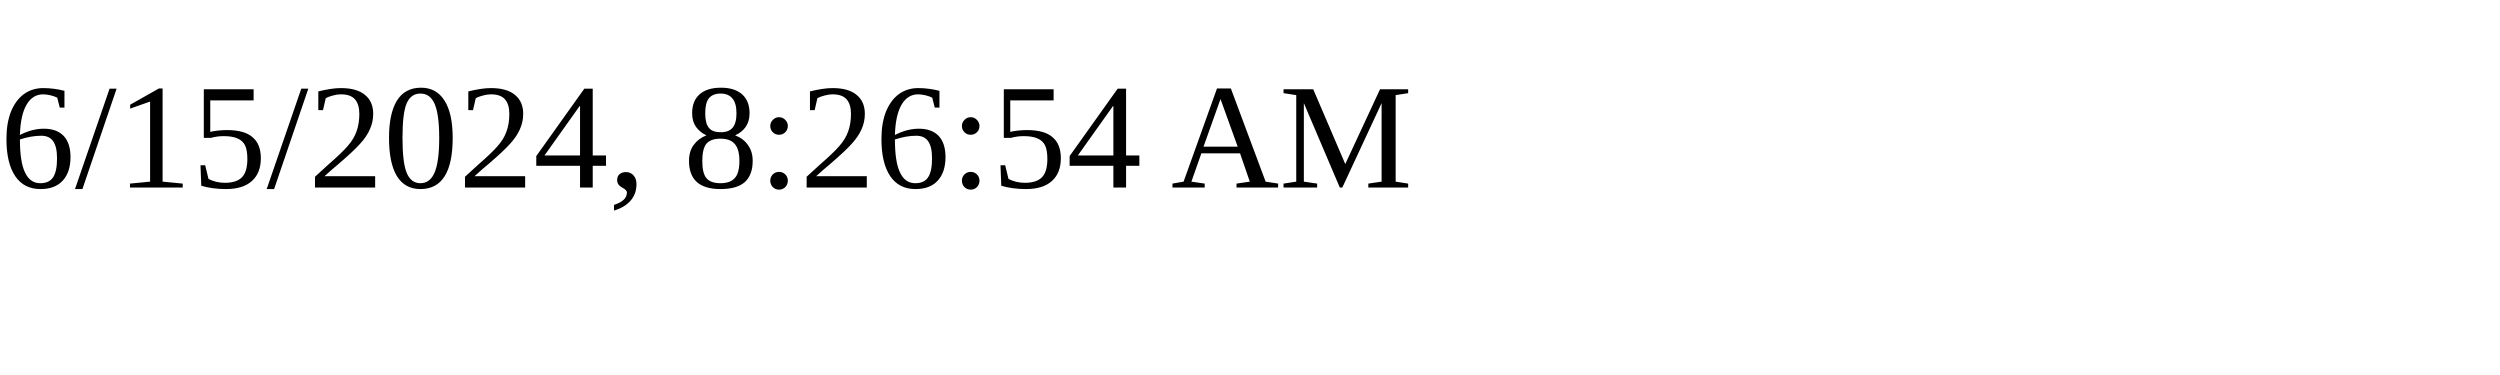
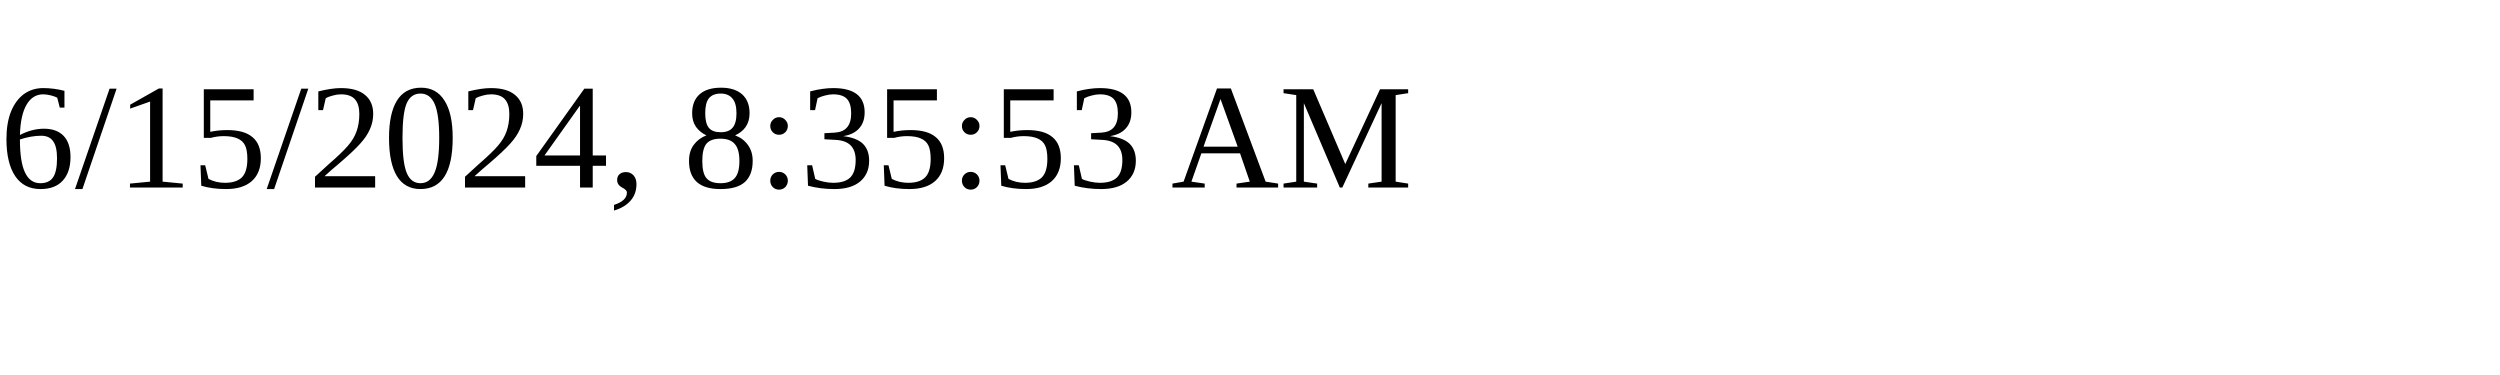
<svg xmlns="http://www.w3.org/2000/svg" height="30" width="200">
-   <text x="0" y="15">6/15/2024, 8:26:54 AM</text>
+   <text x="0" y="15">6/15/2024, 8:35:53 AM</text>
</svg>
